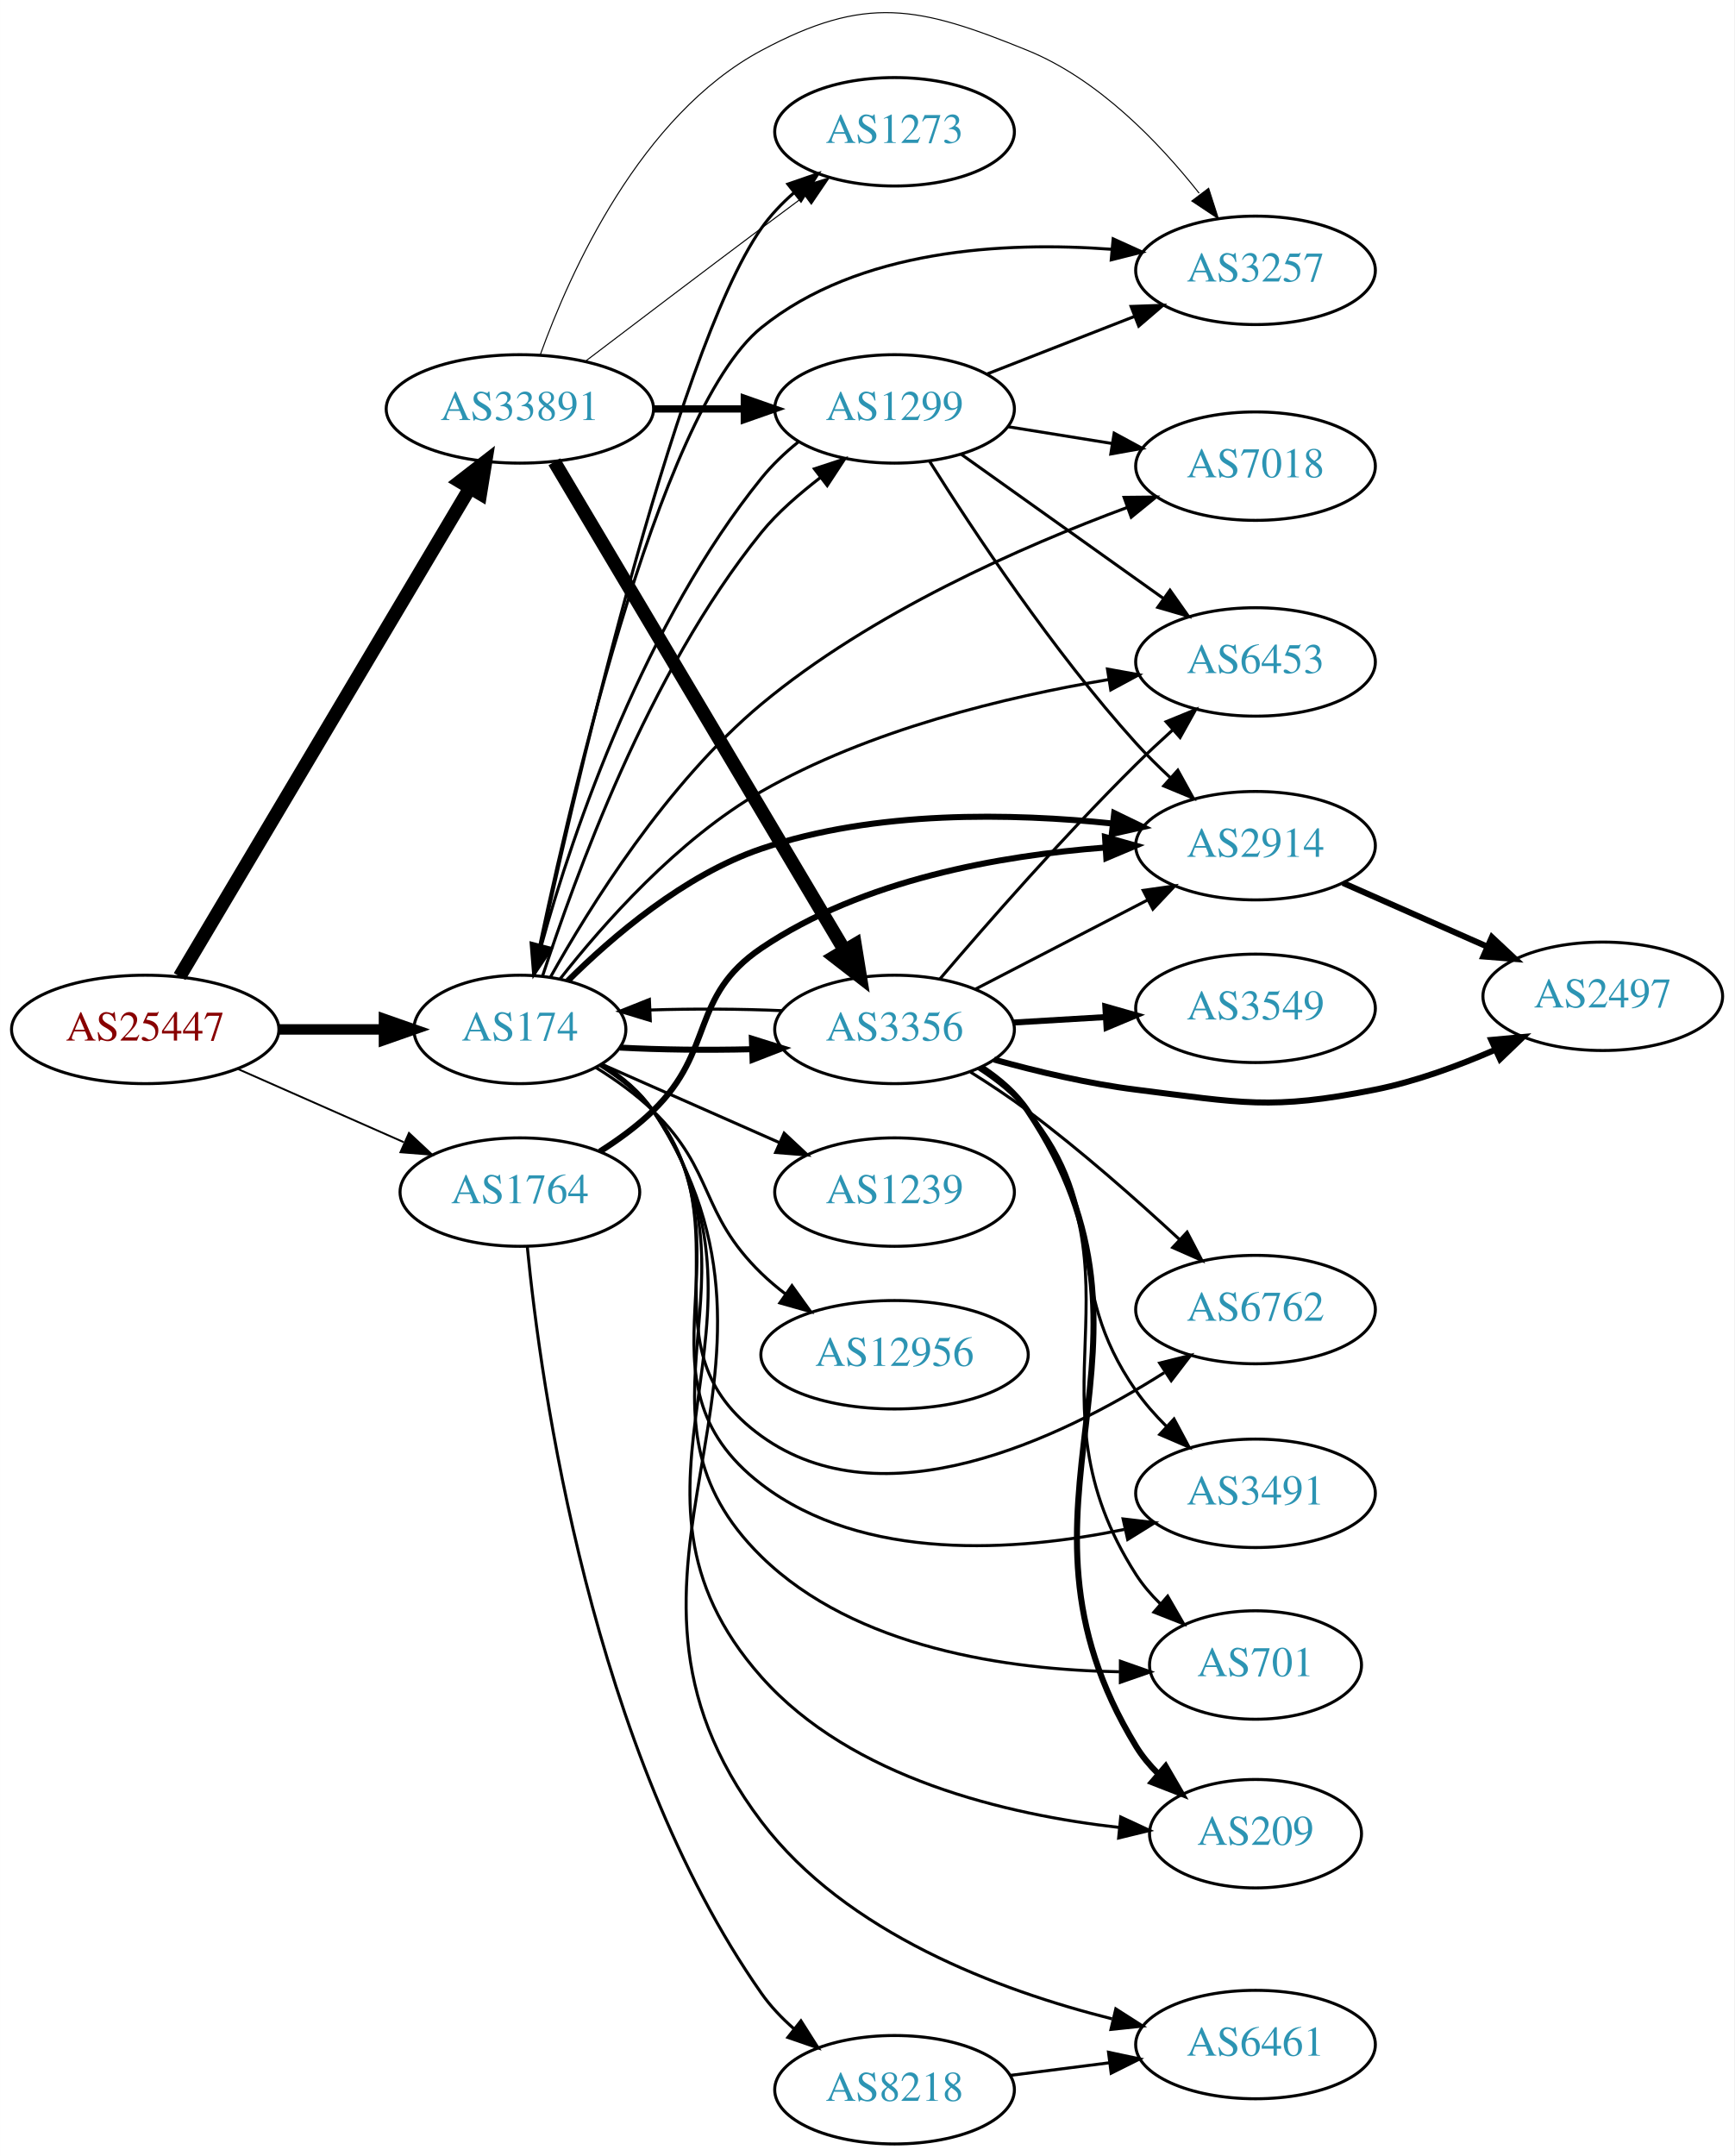
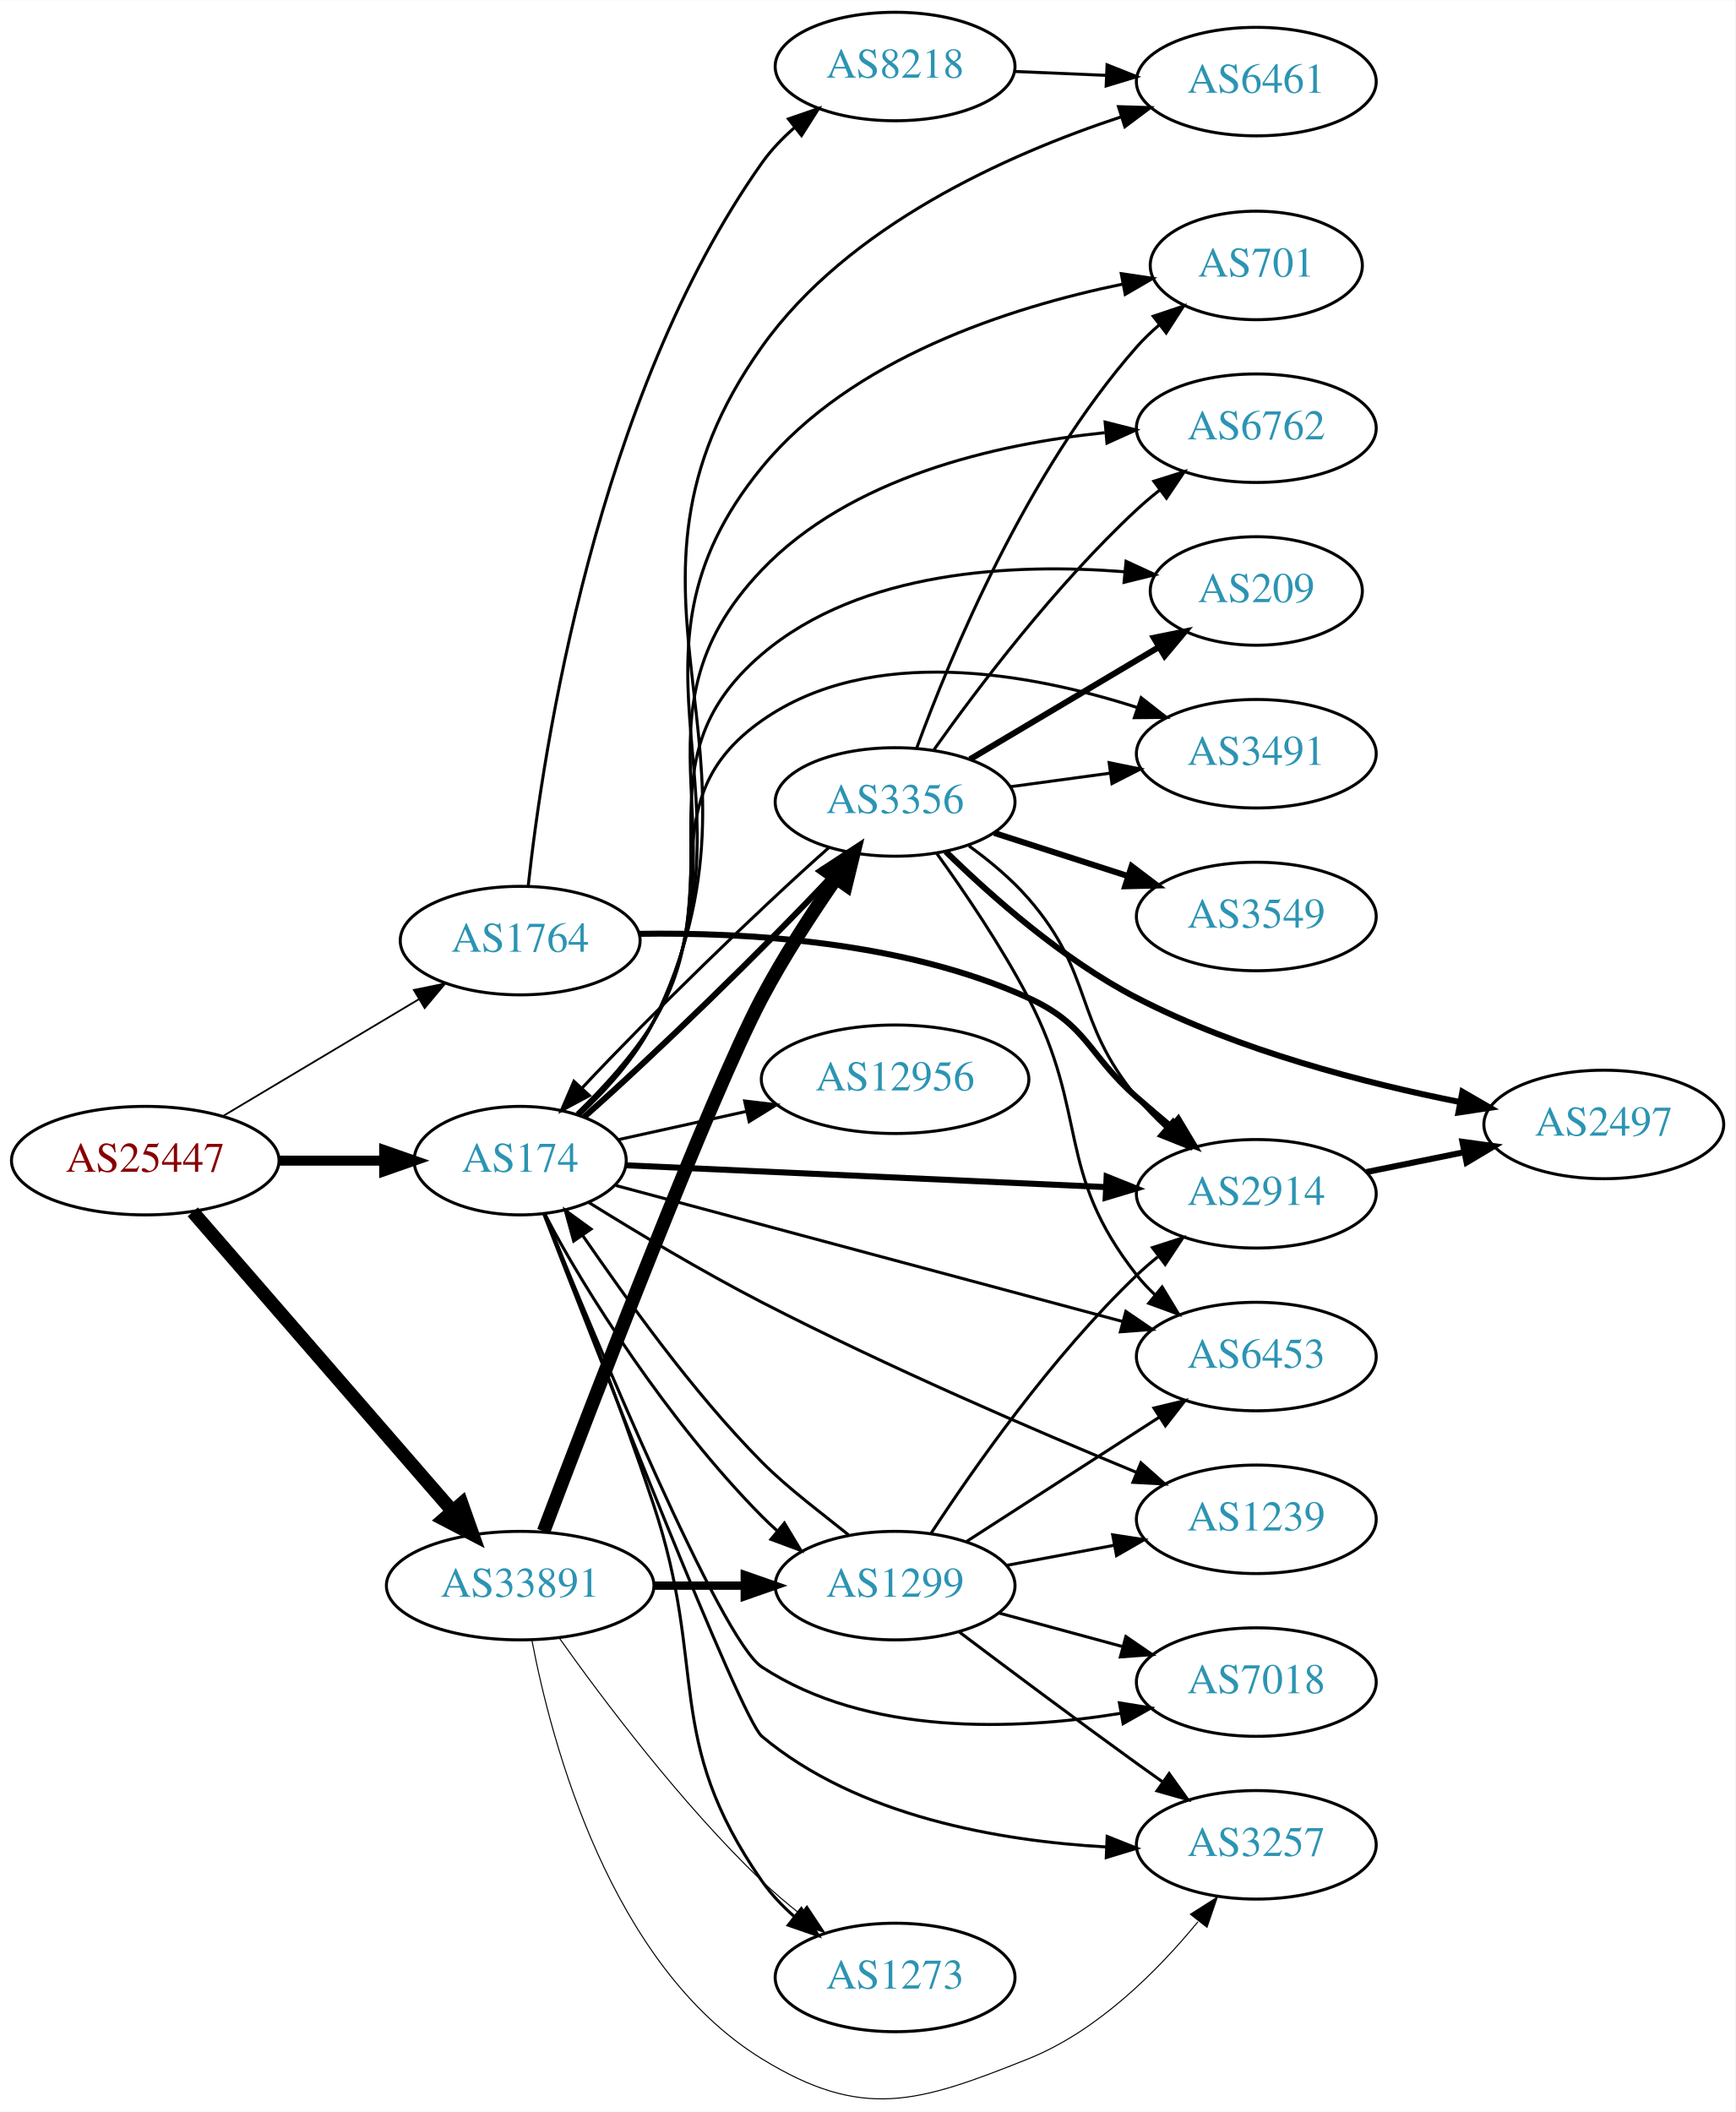
- <svg xmlns="http://www.w3.org/2000/svg" xmlns:xlink="http://www.w3.org/1999/xlink" width="576pt" height="716pt" viewBox="0.00 0.00 575.76 715.75">
-   <g id="graph0" class="graph" transform="scale(1 1) rotate(0) translate(4 711.751)">
-     <polygon fill="white" stroke="none" points="-4,4 -4,-711.751 571.762,-711.751 571.762,4 -4,4" />
+ <svg xmlns="http://www.w3.org/2000/svg" xmlns:xlink="http://www.w3.org/1999/xlink" width="576pt" height="701pt" viewBox="0.00 0.00 575.76 700.57">
+   <g id="graph0" class="graph" transform="scale(1 1) rotate(0) translate(4 696.566)">
+     <polygon fill="white" stroke="none" points="-4,4 -4,-696.566 571.762,-696.566 571.762,4 -4,4" />
    <g id="node1" class="node">
      <g id="a_node1">
        <a xlink:href="/asn/25447" xlink:title="AS25447 ~ Hackl-Str. 1, Object 2, OG2 [AT]">
-           <ellipse fill="#ffffff" stroke="black" cx="44.196" cy="-370" rx="44.393" ry="18" />
-           <text text-anchor="middle" x="44.196" y="-366.3" font-family="Times,serif" font-size="14.00" fill="#880000">AS25447</text>
+           <ellipse fill="#ffffff" stroke="black" cx="44.196" cy="-311.566" rx="44.393" ry="18" />
+           <text text-anchor="middle" x="44.196" y="-307.866" font-family="Times,serif" font-size="14.00" fill="#880000">AS25447</text>
        </a>
      </g>
    </g>
    <g id="node2" class="node">
      <g id="a_node2">
        <a xlink:href="/asn/174" xlink:title="AS174 ~ Cogent Communications [US]">
-           <ellipse fill="#ffffff" stroke="black" cx="168.588" cy="-370" rx="35.194" ry="18" />
-           <text text-anchor="middle" x="168.588" y="-366.3" font-family="Times,serif" font-size="14.00" fill="#2c94b3">AS174</text>
+           <ellipse fill="#ffffff" stroke="black" cx="168.588" cy="-311.566" rx="35.194" ry="18" />
+           <text text-anchor="middle" x="168.588" y="-307.866" font-family="Times,serif" font-size="14.00" fill="#2c94b3">AS174</text>
        </a>
      </g>
    </g>
    <g id="edge1" class="edge">
-       <path fill="none" stroke="black" stroke-width="3.477" d="M88.692,-370C99.949,-370 112.081,-370 123.375,-370" />
-       <polygon fill="black" stroke="black" stroke-width="3.477" points="123.462,-373.5 133.462,-370 123.462,-366.5 123.462,-373.5" />
+       <path fill="none" stroke="black" stroke-width="3.326" d="M88.692,-311.566C99.949,-311.566 112.081,-311.566 123.375,-311.566" />
+       <polygon fill="black" stroke="black" stroke-width="3.326" points="123.462,-315.066 133.462,-311.566 123.462,-308.066 123.462,-315.066" />
    </g>
    <g id="node3" class="node">
      <g id="a_node3">
        <a xlink:href="/asn/1764" xlink:title="AS1764 ~ NEXTLAYER-AS [AT]">
-           <ellipse fill="#ffffff" stroke="black" cx="168.588" cy="-316" rx="39.794" ry="18" />
-           <text text-anchor="middle" x="168.588" y="-312.3" font-family="Times,serif" font-size="14.00" fill="#2c94b3">AS1764</text>
+           <ellipse fill="#ffffff" stroke="black" cx="168.588" cy="-384.566" rx="39.794" ry="18" />
+           <text text-anchor="middle" x="168.588" y="-380.866" font-family="Times,serif" font-size="14.00" fill="#2c94b3">AS1764</text>
        </a>
      </g>
    </g>
    <g id="edge2" class="edge">
-       <path fill="none" stroke="black" stroke-width="0.614" d="M74.824,-356.928C91.418,-349.607 112.278,-340.403 130.011,-332.579" />
-       <polygon fill="black" stroke="black" stroke-width="0.614" points="131.758,-335.634 139.495,-328.395 128.933,-329.23 131.758,-335.634" />
+       <path fill="none" stroke="black" stroke-width="0.587" d="M69.964,-326.338C88.705,-337.516 114.611,-352.968 135.028,-365.145" />
+       <polygon fill="black" stroke="black" stroke-width="0.587" points="133.309,-368.195 143.69,-370.312 136.895,-362.183 133.309,-368.195" />
    </g>
    <g id="node4" class="node">
      <g id="a_node4">
        <a xlink:href="/asn/33891" xlink:title="AS33891 ~ CORE-BACKBONE GMBH GLOBAL NETWORK [DE]">
-           <ellipse fill="#ffffff" stroke="black" cx="168.588" cy="-576" rx="44.393" ry="18" />
-           <text text-anchor="middle" x="168.588" y="-572.3" font-family="Times,serif" font-size="14.00" fill="#2c94b3">AS33891</text>
+           <ellipse fill="#ffffff" stroke="black" cx="168.588" cy="-170.566" rx="44.393" ry="18" />
+           <text text-anchor="middle" x="168.588" y="-166.866" font-family="Times,serif" font-size="14.00" fill="#2c94b3">AS33891</text>
        </a>
      </g>
    </g>
    <g id="edge3" class="edge">
-       <path fill="none" stroke="black" stroke-width="4.5" d="M55.631,-387.563C77.174,-423.822 126.667,-507.125 152.011,-549.782" />
-       <polygon fill="black" stroke="black" stroke-width="4.5" points="148.687,-551.895 157.18,-558.481 155.457,-547.873 148.687,-551.895" />
+       <path fill="none" stroke="black" stroke-width="4.5" d="M59.959,-294.558C81.37,-269.892 121.177,-224.033 145.918,-195.53" />
+       <polygon fill="black" stroke="black" stroke-width="4.5" points="149.191,-197.767 152.773,-187.634 143.244,-192.605 149.191,-197.767" />
    </g>
    <g id="node5" class="node">
      <g id="a_node5">
-         <a xlink:href="/asn/6453" xlink:title="AS6453 ~ TATA COMMUNICATIONS (AMERICA) INC [US]">
-           <ellipse fill="#ffffff" stroke="black" cx="412.823" cy="-492" rx="39.794" ry="18" />
-           <text text-anchor="middle" x="412.823" y="-488.3" font-family="Times,serif" font-size="14.00" fill="#2c94b3">AS6453</text>
+         <a xlink:href="/asn/3356" xlink:title="AS3356 ~ Level 3 Parent, LLC [US]">
+           <ellipse fill="#ffffff" stroke="black" cx="292.98" cy="-430.566" rx="39.794" ry="18" />
+           <text text-anchor="middle" x="292.98" y="-426.866" font-family="Times,serif" font-size="14.00" fill="#2c94b3">AS3356</text>
        </a>
      </g>
    </g>
    <g id="edge4" class="edge">
-       <path fill="none" stroke="black" d="M181.96,-386.804C196.126,-404.842 220.992,-433.05 248.784,-449 284.448,-469.468 330.061,-480.42 363.968,-486.137" />
-       <polygon fill="black" stroke="black" points="363.665,-489.633 374.091,-487.748 364.765,-482.72 363.665,-489.633" />
+       <path fill="none" stroke="black" stroke-width="2" d="M189.799,-326.05C212.59,-346.088 249.417,-381.904 272.079,-406.079" />
+       <polygon fill="black" stroke="black" stroke-width="2" points="269.553,-408.503 278.904,-413.484 274.701,-403.759 269.553,-408.503" />
    </g>
    <g id="node6" class="node">
      <g id="a_node6">
-         <a xlink:href="/asn/2914" xlink:title="AS2914 ~ NTT America, Inc. [US]">
-           <ellipse fill="#ffffff" stroke="black" cx="412.823" cy="-431" rx="39.794" ry="18" />
-           <text text-anchor="middle" x="412.823" y="-427.3" font-family="Times,serif" font-size="14.00" fill="#2c94b3">AS2914</text>
+         <a xlink:href="/asn/7018" xlink:title="AS7018 ~ AT&amp;T Services, Inc. [US]">
+           <ellipse fill="#ffffff" stroke="black" cx="412.823" cy="-138.566" rx="39.794" ry="18" />
+           <text text-anchor="middle" x="412.823" y="-134.866" font-family="Times,serif" font-size="14.00" fill="#2c94b3">AS7018</text>
        </a>
      </g>
    </g>
    <g id="edge5" class="edge">
-       <path fill="none" stroke="black" stroke-width="2" d="M184.454,-386.074C199.163,-400.7 223.14,-421.295 248.784,-430 286.557,-442.822 332.148,-441.83 365.504,-438.348" />
-       <polygon fill="black" stroke="black" stroke-width="2" points="365.909,-441.825 375.441,-437.2 365.105,-434.871 365.909,-441.825" />
+       <path fill="none" stroke="black" d="M176.731,-293.794C193.526,-252.426 235.134,-152.518 248.784,-143.566 283.807,-120.596 332.781,-122.498 367.896,-128.201" />
+       <polygon fill="black" stroke="black" points="367.403,-131.668 377.863,-129.98 368.634,-124.777 367.403,-131.668" />
    </g>
    <g id="node7" class="node">
      <g id="a_node7">
        <a xlink:href="/asn/6762" xlink:title="AS6762 ~ TELECOM ITALIA SPARKLE S.p.A. [IT]">
-           <ellipse fill="#ffffff" stroke="black" cx="412.823" cy="-277" rx="39.794" ry="18" />
-           <text text-anchor="middle" x="412.823" y="-273.3" font-family="Times,serif" font-size="14.00" fill="#2c94b3">AS6762</text>
+           <ellipse fill="#ffffff" stroke="black" cx="412.823" cy="-554.566" rx="39.794" ry="18" />
+           <text text-anchor="middle" x="412.823" y="-550.866" font-family="Times,serif" font-size="14.00" fill="#2c94b3">AS6762</text>
        </a>
      </g>
    </g>
    <g id="edge6" class="edge">
-       <path fill="none" stroke="black" d="M195.211,-358C201.661,-353.984 208.079,-348.976 212.784,-343 244.083,-303.246 207.738,-264.584 248.784,-235 289.053,-205.976 347.643,-233.942 382.526,-256.06" />
-       <polygon fill="black" stroke="black" points="380.999,-259.244 391.279,-261.804 384.839,-253.391 380.999,-259.244" />
+       <path fill="none" stroke="black" d="M187.923,-326.923C196.661,-335.165 206.542,-345.996 212.784,-357.566 245.338,-417.904 201.411,-458.005 248.784,-507.566 278.148,-538.285 326.191,-549.308 362.536,-553.077" />
+       <polygon fill="black" stroke="black" points="362.659,-556.602 372.928,-553.994 363.274,-549.629 362.659,-556.602" />
    </g>
    <g id="node8" class="node">
      <g id="a_node8">
-         <a xlink:href="/asn/3491" xlink:title="AS3491 ~ PCCW Global, Inc. [US]">
-           <ellipse fill="#ffffff" stroke="black" cx="412.823" cy="-216" rx="39.794" ry="18" />
-           <text text-anchor="middle" x="412.823" y="-212.3" font-family="Times,serif" font-size="14.00" fill="#2c94b3">AS3491</text>
+         <a xlink:href="/asn/2914" xlink:title="AS2914 ~ NTT America, Inc. [US]">
+           <ellipse fill="#ffffff" stroke="black" cx="412.823" cy="-300.566" rx="39.794" ry="18" />
+           <text text-anchor="middle" x="412.823" y="-296.866" font-family="Times,serif" font-size="14.00" fill="#2c94b3">AS2914</text>
        </a>
      </g>
    </g>
    <g id="edge7" class="edge">
-       <path fill="none" stroke="black" d="M195.367,-358.12C201.818,-354.105 208.198,-349.067 212.784,-343 247.393,-297.224 203.215,-253.881 248.784,-219 282.749,-193.002 333.411,-196.646 369.232,-203.999" />
-       <polygon fill="black" stroke="black" points="368.854,-207.501 379.376,-206.26 370.377,-200.668 368.854,-207.501" />
+       <path fill="none" stroke="black" stroke-width="2" d="M203.781,-310.013C245.334,-308.126 315.737,-304.929 362.991,-302.783" />
+       <polygon fill="black" stroke="black" stroke-width="2" points="363.167,-306.279 372.998,-302.329 362.85,-299.286 363.167,-306.279" />
    </g>
    <g id="node9" class="node">
      <g id="a_node9">
-         <a xlink:href="/asn/7018" xlink:title="AS7018 ~ AT&amp;T Services, Inc. [US]">
-           <ellipse fill="#ffffff" stroke="black" cx="412.823" cy="-557" rx="39.794" ry="18" />
-           <text text-anchor="middle" x="412.823" y="-553.3" font-family="Times,serif" font-size="14.00" fill="#2c94b3">AS7018</text>
+         <a xlink:href="/asn/209" xlink:title="AS209 ~ CenturyLink Communications, LLC [US]">
+           <ellipse fill="#ffffff" stroke="black" cx="412.823" cy="-500.566" rx="35.194" ry="18" />
+           <text text-anchor="middle" x="412.823" y="-496.866" font-family="Times,serif" font-size="14.00" fill="#2c94b3">AS209</text>
        </a>
      </g>
    </g>
    <g id="edge8" class="edge">
-       <path fill="none" stroke="black" d="M178.746,-387.375C191.702,-410.582 217.345,-451.806 248.784,-478 285.23,-508.365 335.321,-530.372 370.33,-543.329" />
-       <polygon fill="black" stroke="black" points="369.186,-546.637 379.78,-546.743 371.564,-540.053 369.186,-546.637" />
+       <path fill="none" stroke="black" d="M187.673,-327.062C196.347,-335.34 206.247,-346.16 212.784,-357.566 240.897,-406.614 205.764,-442.888 248.784,-479.566 281.695,-507.625 332.774,-509.823 368.978,-506.945" />
+       <polygon fill="black" stroke="black" points="369.611,-510.401 379.233,-505.964 368.945,-503.432 369.611,-510.401" />
    </g>
    <g id="node10" class="node">
      <g id="a_node10">
-         <a xlink:href="/asn/1239" xlink:title="AS1239 ~ Sprint [US]">
-           <ellipse fill="#ffffff" stroke="black" cx="292.98" cy="-316" rx="39.794" ry="18" />
-           <text text-anchor="middle" x="292.98" y="-312.3" font-family="Times,serif" font-size="14.00" fill="#2c94b3">AS1239</text>
+         <a xlink:href="/asn/6453" xlink:title="AS6453 ~ TATA COMMUNICATIONS (AMERICA) INC [US]">
+           <ellipse fill="#ffffff" stroke="black" cx="412.823" cy="-246.566" rx="39.794" ry="18" />
+           <text text-anchor="middle" x="412.823" y="-242.866" font-family="Times,serif" font-size="14.00" fill="#2c94b3">AS6453</text>
        </a>
      </g>
    </g>
    <g id="edge9" class="edge">
-       <path fill="none" stroke="black" d="M195.844,-358.416C213.03,-350.833 235.743,-340.812 254.777,-332.414" />
-       <polygon fill="black" stroke="black" points="256.329,-335.555 264.065,-328.316 253.503,-329.151 256.329,-335.555" />
+       <path fill="none" stroke="black" d="M200.267,-303.334C242.817,-291.916 319.965,-271.214 368.409,-258.215" />
+       <polygon fill="black" stroke="black" points="369.537,-261.536 378.288,-255.564 367.723,-254.776 369.537,-261.536" />
    </g>
    <g id="node11" class="node">
      <g id="a_node11">
-         <a xlink:href="/asn/701" xlink:title="AS701 ~ UUNET [US]">
-           <ellipse fill="#ffffff" stroke="black" cx="412.823" cy="-159" rx="35.194" ry="18" />
-           <text text-anchor="middle" x="412.823" y="-155.3" font-family="Times,serif" font-size="14.00" fill="#2c94b3">AS701</text>
+         <a xlink:href="/asn/12956" xlink:title="AS12956 ~ TELXIUS [ES]">
+           <ellipse fill="#ffffff" stroke="black" cx="292.98" cy="-338.566" rx="44.393" ry="18" />
+           <text text-anchor="middle" x="292.98" y="-334.866" font-family="Times,serif" font-size="14.00" fill="#2c94b3">AS12956</text>
        </a>
      </g>
    </g>
    <g id="edge10" class="edge">
-       <path fill="none" stroke="black" d="M195.545,-358.251C201.996,-354.237 208.332,-349.166 212.784,-343 252.414,-288.116 200.409,-242.356 248.784,-195 279.986,-164.456 330.916,-157.392 367.556,-156.752" />
-       <polygon fill="black" stroke="black" points="367.962,-160.252 377.956,-156.734 367.949,-153.252 367.962,-160.252" />
+       <path fill="none" stroke="black" d="M201.107,-318.519C213.988,-321.36 229.183,-324.713 243.424,-327.854" />
+       <polygon fill="black" stroke="black" points="243.058,-331.358 253.577,-330.094 244.566,-324.522 243.058,-331.358" />
    </g>
    <g id="node12" class="node">
      <g id="a_node12">
-         <a xlink:href="/asn/12956" xlink:title="AS12956 ~ TELXIUS [ES]">
-           <ellipse fill="#ffffff" stroke="black" cx="292.98" cy="-262" rx="44.393" ry="18" />
-           <text text-anchor="middle" x="292.98" y="-258.3" font-family="Times,serif" font-size="14.00" fill="#2c94b3">AS12956</text>
+         <a xlink:href="/asn/3491" xlink:title="AS3491 ~ PCCW Global, Inc. [US]">
+           <ellipse fill="#ffffff" stroke="black" cx="412.823" cy="-446.566" rx="39.794" ry="18" />
+           <text text-anchor="middle" x="412.823" y="-442.866" font-family="Times,serif" font-size="14.00" fill="#2c94b3">AS3491</text>
        </a>
      </g>
    </g>
    <g id="edge11" class="edge">
-       <path fill="none" stroke="black" d="M193.767,-357.383C200.352,-353.306 207.201,-348.422 212.784,-343 233.478,-322.906 228.091,-309.094 248.784,-289 251.271,-286.586 254.008,-284.278 256.861,-282.1" />
-       <polygon fill="black" stroke="black" points="258.916,-284.934 265.097,-276.329 254.899,-279.202 258.916,-284.934" />
+       <path fill="none" stroke="black" d="M187.393,-327.229C195.995,-335.549 205.916,-346.357 212.784,-357.566 237.465,-397.842 210.138,-430.404 248.784,-457.566 285.063,-483.064 337.82,-473.325 373.409,-461.872" />
+       <polygon fill="black" stroke="black" points="374.622,-465.157 382.963,-458.624 372.369,-458.529 374.622,-465.157" />
    </g>
    <g id="node13" class="node">
      <g id="a_node13">
-         <a xlink:href="/asn/1299" xlink:title="AS1299 ~ Telia Carrier [EU]">
-           <ellipse fill="#ffffff" stroke="black" cx="292.98" cy="-576" rx="39.794" ry="18" />
-           <text text-anchor="middle" x="292.98" y="-572.3" font-family="Times,serif" font-size="14.00" fill="#2c94b3">AS1299</text>
+         <a xlink:href="/asn/3257" xlink:title="AS3257 ~ GTT [DE]">
+           <ellipse fill="#ffffff" stroke="black" cx="412.823" cy="-84.566" rx="39.794" ry="18" />
+           <text text-anchor="middle" x="412.823" y="-80.866" font-family="Times,serif" font-size="14.00" fill="#2c94b3">AS3257</text>
        </a>
      </g>
    </g>
    <g id="edge12" class="edge">
-       <path fill="none" stroke="black" d="M176.092,-387.673C186.793,-419.904 210.794,-488.036 248.784,-535 254.269,-541.78 261.504,-547.874 268.482,-553.316" />
-       <polygon fill="black" stroke="black" points="266.367,-556.105 276.434,-559.409 270.624,-550.549 266.367,-556.105" />
+       <path fill="none" stroke="black" d="M176.399,-293.908C194.279,-247.73 241.665,-126.532 248.784,-120.566 280.531,-93.96 327.634,-85.84 363.059,-83.858" />
+       <polygon fill="black" stroke="black" points="363.336,-87.349 373.183,-83.438 363.046,-80.355 363.336,-87.349" />
    </g>
    <g id="node14" class="node">
      <g id="a_node14">
-         <a xlink:href="/asn/6461" xlink:title="AS6461 ~ Zayo Bandwidth [US]">
-           <ellipse fill="#ffffff" stroke="black" cx="412.823" cy="-33" rx="39.794" ry="18" />
-           <text text-anchor="middle" x="412.823" y="-29.3" font-family="Times,serif" font-size="14.00" fill="#2c94b3">AS6461</text>
+         <a xlink:href="/asn/701" xlink:title="AS701 ~ UUNET [US]">
+           <ellipse fill="#ffffff" stroke="black" cx="412.823" cy="-608.566" rx="35.194" ry="18" />
+           <text text-anchor="middle" x="412.823" y="-604.866" font-family="Times,serif" font-size="14.00" fill="#2c94b3">AS701</text>
        </a>
      </g>
    </g>
    <g id="edge13" class="edge">
-       <path fill="none" stroke="black" d="M195.906,-358.5C202.359,-354.487 208.605,-349.354 212.784,-343 271.087,-254.352 184.738,-191.591 248.784,-107 276.826,-69.963 327.692,-50.95 365.176,-41.538" />
-       <polygon fill="black" stroke="black" points="366.436,-44.837 375.363,-39.132 364.826,-38.025 366.436,-44.837" />
+       <path fill="none" stroke="black" d="M188.132,-326.814C196.922,-335.028 206.788,-345.866 212.784,-357.566 250.789,-431.723 195.933,-477.143 248.784,-541.566 278.502,-577.789 330.99,-594.649 368.382,-602.351" />
+       <polygon fill="black" stroke="black" points="368.017,-605.844 378.497,-604.289 369.334,-598.97 368.017,-605.844" />
    </g>
    <g id="node15" class="node">
      <g id="a_node15">
-         <a xlink:href="/asn/3356" xlink:title="AS3356 ~ Level 3 Parent, LLC [US]">
-           <ellipse fill="#ffffff" stroke="black" cx="292.98" cy="-370" rx="39.794" ry="18" />
-           <text text-anchor="middle" x="292.98" y="-366.3" font-family="Times,serif" font-size="14.00" fill="#2c94b3">AS3356</text>
+         <a xlink:href="/asn/1239" xlink:title="AS1239 ~ Sprint [US]">
+           <ellipse fill="#ffffff" stroke="black" cx="412.823" cy="-192.566" rx="39.794" ry="18" />
+           <text text-anchor="middle" x="412.823" y="-188.866" font-family="Times,serif" font-size="14.00" fill="#2c94b3">AS1239</text>
        </a>
      </g>
    </g>
    <g id="edge14" class="edge">
-       <path fill="none" stroke="black" stroke-width="2" d="M201.745,-363.977C215.082,-363.256 230.813,-363.071 245.374,-363.423" />
-       <polygon fill="black" stroke="black" stroke-width="2" points="245.606,-366.933 255.719,-363.775 245.844,-359.937 245.606,-366.933" />
+       <path fill="none" stroke="black" d="M191.378,-297.675C207.066,-287.913 228.886,-274.817 248.784,-264.566 290.343,-243.155 339.636,-221.938 373.058,-208.144" />
+       <polygon fill="black" stroke="black" points="374.546,-211.317 382.469,-204.283 371.889,-204.841 374.546,-211.317" />
    </g>
    <g id="node16" class="node">
      <g id="a_node16">
-         <a xlink:href="/asn/209" xlink:title="AS209 ~ CenturyLink Communications, LLC [US]">
-           <ellipse fill="#ffffff" stroke="black" cx="412.823" cy="-103" rx="35.194" ry="18" />
-           <text text-anchor="middle" x="412.823" y="-99.3" font-family="Times,serif" font-size="14.00" fill="#2c94b3">AS209</text>
+         <a xlink:href="/asn/1299" xlink:title="AS1299 ~ Telia Carrier [EU]">
+           <ellipse fill="#ffffff" stroke="black" cx="292.98" cy="-170.566" rx="39.794" ry="18" />
+           <text text-anchor="middle" x="292.98" y="-166.866" font-family="Times,serif" font-size="14.00" fill="#2c94b3">AS1299</text>
        </a>
      </g>
    </g>
    <g id="edge15" class="edge">
-       <path fill="none" stroke="black" d="M195.748,-358.394C202.2,-354.38 208.486,-349.274 212.784,-343 260.868,-272.818 192.329,-218.642 248.784,-155 278.7,-121.276 330.43,-109.261 367.605,-105.069" />
-       <polygon fill="black" stroke="black" points="368.063,-108.541 377.674,-104.082 367.38,-101.574 368.063,-108.541" />
+       <path fill="none" stroke="black" d="M176.832,-293.756C189.631,-268.946 217.833,-224.805 248.784,-193.566 250.385,-191.95 252.073,-190.351 253.817,-188.79" />
+       <polygon fill="black" stroke="black" points="256.257,-191.313 261.721,-182.237 251.789,-185.924 256.257,-191.313" />
    </g>
    <g id="node17" class="node">
      <g id="a_node17">
-         <a xlink:href="/asn/3257" xlink:title="AS3257 ~ GTT [DE]">
-           <ellipse fill="#ffffff" stroke="black" cx="412.823" cy="-622" rx="39.794" ry="18" />
-           <text text-anchor="middle" x="412.823" y="-618.3" font-family="Times,serif" font-size="14.00" fill="#2c94b3">AS3257</text>
+         <a xlink:href="/asn/1273" xlink:title="AS1273 ~ Vodafone Group PLC [EU]">
+           <ellipse fill="#ffffff" stroke="black" cx="292.98" cy="-40.566" rx="39.794" ry="18" />
+           <text text-anchor="middle" x="292.98" y="-36.866" font-family="Times,serif" font-size="14.00" fill="#2c94b3">AS1273</text>
        </a>
      </g>
    </g>
    <g id="edge16" class="edge">
-       <path fill="none" stroke="black" d="M173.178,-388.197C183.394,-438.056 214.14,-575.008 248.784,-603 281.063,-629.081 329.376,-631.638 365.036,-628.994" />
-       <polygon fill="black" stroke="black" points="365.554,-632.462 375.198,-628.077 364.924,-625.49 365.554,-632.462" />
+       <path fill="none" stroke="black" d="M176.775,-293.955C185.74,-271.694 201.288,-232.106 212.784,-197.566 231.042,-142.711 215.816,-120.058 248.784,-72.566 251.768,-68.268 255.517,-64.317 259.552,-60.769" />
+       <polygon fill="black" stroke="black" points="261.865,-63.401 267.539,-54.454 257.524,-57.91 261.865,-63.401" />
    </g>
    <g id="node18" class="node">
      <g id="a_node18">
-         <a xlink:href="/asn/1273" xlink:title="AS1273 ~ Vodafone Group PLC [EU]">
-           <ellipse fill="#ffffff" stroke="black" cx="292.98" cy="-668" rx="39.794" ry="18" />
-           <text text-anchor="middle" x="292.98" y="-664.3" font-family="Times,serif" font-size="14.00" fill="#2c94b3">AS1273</text>
+         <a xlink:href="/asn/6461" xlink:title="AS6461 ~ Zayo Bandwidth [US]">
+           <ellipse fill="#ffffff" stroke="black" cx="412.823" cy="-669.566" rx="39.794" ry="18" />
+           <text text-anchor="middle" x="412.823" y="-665.866" font-family="Times,serif" font-size="14.00" fill="#2c94b3">AS6461</text>
        </a>
      </g>
    </g>
    <g id="edge17" class="edge">
-       <path fill="none" stroke="black" d="M173.365,-387.909C184.727,-440.661 219.61,-594.372 248.784,-636 251.787,-640.285 255.547,-644.228 259.587,-647.773" />
-       <polygon fill="black" stroke="black" points="257.561,-650.633 267.578,-654.085 261.901,-645.14 257.561,-650.633" />
+       <path fill="none" stroke="black" d="M188.3,-326.729C197.134,-334.922 206.987,-345.767 212.784,-357.566 257.247,-448.066 190.394,-499.36 248.784,-581.566 277.339,-621.766 330.16,-645.377 367.945,-657.851" />
+       <polygon fill="black" stroke="black" points="367.097,-661.253 377.686,-660.932 369.208,-654.579 367.097,-661.253" />
    </g>
    <g id="edge28" class="edge">
-       <path fill="none" stroke="black" stroke-width="2" d="M195.117,-329.462C201.28,-333.362 207.582,-337.948 212.784,-343 233.478,-363.094 224.884,-380.852 248.784,-397 282.438,-419.738 328.247,-427.76 362.74,-430.369" />
-       <polygon fill="black" stroke="black" stroke-width="2" points="362.856,-433.883 373.055,-431.015 363.294,-426.897 362.856,-433.883" />
+       <path fill="none" stroke="black" stroke-width="2" d="M207.975,-386.812C243.149,-387.376 295.873,-384.38 337.176,-365.566 356.929,-356.569 356.812,-346.825 373.176,-332.566 376.842,-329.372 380.746,-326.05 384.611,-322.807" />
+       <polygon fill="black" stroke="black" stroke-width="2" points="386.949,-325.414 392.398,-316.328 382.472,-320.033 386.949,-325.414" />
    </g>
    <g id="node21" class="node">
      <g id="a_node21">
        <a xlink:href="/asn/8218" xlink:title="AS8218 ~ legacy Neotelecoms [FR]">
-           <ellipse fill="#ffffff" stroke="black" cx="292.98" cy="-18" rx="39.794" ry="18" />
-           <text text-anchor="middle" x="292.98" y="-14.3" font-family="Times,serif" font-size="14.00" fill="#2c94b3">AS8218</text>
+           <ellipse fill="#ffffff" stroke="black" cx="292.98" cy="-674.566" rx="39.794" ry="18" />
+           <text text-anchor="middle" x="292.98" y="-670.866" font-family="Times,serif" font-size="14.00" fill="#2c94b3">AS8218</text>
        </a>
      </g>
    </g>
    <g id="edge29" class="edge">
-       <path fill="none" stroke="black" d="M171.048,-297.833C175.494,-252.208 192.232,-130.692 248.784,-50 251.787,-45.715 255.547,-41.773 259.587,-38.227" />
-       <polygon fill="black" stroke="black" points="261.901,-40.86 267.578,-31.915 257.561,-35.367 261.901,-40.86" />
+       <path fill="none" stroke="black" d="M171.268,-402.845C176.16,-447.605 193.732,-564.716 248.784,-642.566 251.805,-646.838 255.575,-650.773 259.62,-654.315" />
+       <polygon fill="black" stroke="black" points="257.597,-657.177 267.615,-660.625 261.934,-651.682 257.597,-657.177" />
+     </g>
+     <g id="edge31" class="edge">
+       <path fill="none" stroke="black" stroke-width="4.5" d="M176.371,-188.579C192.201,-230.39 231.541,-332.937 248.784,-365.566 255.948,-379.121 265.218,-393.393 273.333,-405.099" />
+       <polygon fill="black" stroke="black" stroke-width="4.5" points="270.277,-407.597 279.26,-413.496 276.711,-403.056 270.277,-407.597" />
+     </g>
+     <g id="edge33" class="edge">
+       <path fill="none" stroke="black" stroke-width="0.346" d="M172.449,-152.599C178.975,-118.384 198.479,-44.533 248.784,-13.566 282.239,7.029 300.696,1.013 337.176,-13.566 360.088,-22.722 379.983,-42.628 393.46,-59.039" />
+       <polygon fill="black" stroke="black" stroke-width="0.346" points="390.969,-61.533 399.904,-67.227 396.469,-57.204 390.969,-61.533" />
    </g>
    <g id="edge32" class="edge">
-       <path fill="none" stroke="black" stroke-width="2.423" d="M213.084,-576C222.773,-576 233.11,-576 243.002,-576" />
-       <polygon fill="black" stroke="black" stroke-width="2.423" points="243.105,-579.5 253.105,-576 243.105,-572.5 243.105,-579.5" />
-     </g>
-     <g id="edge33" class="edge">
-       <path fill="none" stroke="black" stroke-width="4.5" d="M180.023,-558.437C201.566,-522.178 251.059,-438.875 276.403,-396.218" />
-       <polygon fill="black" stroke="black" stroke-width="4.5" points="279.849,-398.127 281.572,-387.519 273.079,-394.105 279.849,-398.127" />
-     </g>
-     <g id="edge31" class="edge">
-       <path fill="none" stroke="black" stroke-width="0.346" d="M175.306,-593.828C185.23,-621.396 208.533,-673.438 248.784,-695 283.414,-713.551 300.798,-709.831 337.176,-695 360.618,-685.443 380.698,-664.588 394.109,-647.606" />
-       <polygon fill="black" stroke="black" stroke-width="0.346" points="397.256,-649.247 400.496,-639.159 391.673,-645.025 397.256,-649.247" />
+       <path fill="none" stroke="black" stroke-width="2.769" d="M213.084,-170.566C222.773,-170.566 233.11,-170.566 243.002,-170.566" />
+       <polygon fill="black" stroke="black" stroke-width="2.769" points="243.105,-174.066 253.105,-170.566 243.105,-167.066 243.105,-174.066" />
    </g>
    <g id="edge34" class="edge">
-       <path fill="none" stroke="black" stroke-width="0.346" d="M190.385,-591.852C206.332,-603.984 228.905,-621.107 248.784,-636 253.359,-639.427 258.218,-643.047 262.962,-646.57" />
-       <polygon fill="black" stroke="black" stroke-width="0.346" points="261.175,-649.602 271.293,-652.745 265.344,-643.978 261.175,-649.602" />
+       <path fill="none" stroke="black" stroke-width="0.346" d="M181.565,-153.168C196.133,-132.665 222.099,-98.151 248.784,-72.566 252.643,-68.866 256.938,-65.22 261.28,-61.788" />
+       <polygon fill="black" stroke="black" stroke-width="0.346" points="263.728,-64.325 269.587,-55.497 259.502,-58.744 263.728,-64.325" />
+     </g>
+     <g id="edge24" class="edge">
+       <path fill="none" stroke="black" d="M271.071,-415.466C248.15,-395.244 211.659,-359.726 189.246,-335.793" />
+       <polygon fill="black" stroke="black" points="191.571,-333.151 182.225,-328.16 186.419,-337.89 191.571,-333.151" />
+     </g>
+     <g id="edge23" class="edge">
+       <path fill="none" stroke="black" d="M305.871,-447.902C320.356,-468.308 346.242,-502.577 373.176,-527.566 375.576,-529.793 378.17,-531.983 380.838,-534.093" />
+       <polygon fill="black" stroke="black" points="378.838,-536.968 388.946,-540.143 383.024,-531.357 378.838,-536.968" />
+     </g>
+     <g id="edge21" class="edge">
+       <path fill="none" stroke="black" d="M317.509,-415.967C324.375,-410.996 331.539,-405.042 337.176,-398.566 359.115,-373.364 351.926,-358.351 373.176,-332.566 376.059,-329.068 379.366,-325.67 382.807,-322.476" />
+       <polygon fill="black" stroke="black" points="385.182,-325.049 390.437,-315.85 380.592,-319.764 385.182,-325.049" />
+     </g>
+     <g id="edge20" class="edge">
+       <path fill="none" stroke="black" stroke-width="2" d="M317.828,-444.731C335.907,-455.471 360.914,-470.325 380.59,-482.013" />
+       <polygon fill="black" stroke="black" stroke-width="2" points="378.826,-485.036 389.211,-487.134 382.401,-479.018 378.826,-485.036" />
+     </g>
+     <g id="edge26" class="edge">
+       <path fill="none" stroke="black" d="M306.766,-413.53C315.977,-400.766 328.296,-382.634 337.176,-365.566 357.443,-326.615 346.014,-308.064 373.176,-273.566 374.98,-271.275 377.03,-269.099 379.223,-267.05" />
+       <polygon fill="black" stroke="black" points="381.578,-269.645 387.08,-260.591 377.132,-264.238 381.578,-269.645" />
+     </g>
+     <g id="edge25" class="edge">
+       <path fill="none" stroke="black" d="M331.267,-435.628C341.798,-437.058 353.401,-438.634 364.441,-440.133" />
+       <polygon fill="black" stroke="black" points="363.995,-443.604 374.375,-441.481 364.937,-436.668 363.995,-443.604" />
+     </g>
+     <g id="edge22" class="edge">
+       <path fill="none" stroke="black" d="M300.166,-448.508C311.197,-478.6 336.592,-540.022 373.176,-581.566 375.394,-584.084 377.893,-586.488 380.526,-588.751" />
+       <polygon fill="black" stroke="black" points="378.634,-591.713 388.679,-595.082 382.928,-586.184 378.634,-591.713" />
    </g>
    <g id="node19" class="node">
      <g id="a_node19">
-         <a xlink:href="/asn/2497" xlink:title="AS2497 ~ Internet Initiative Japan Inc. [JP]">
-           <ellipse fill="#ffffff" stroke="black" cx="528.116" cy="-381" rx="39.794" ry="18" />
-           <text text-anchor="middle" x="528.116" y="-377.3" font-family="Times,serif" font-size="14.00" fill="#2c94b3">AS2497</text>
+         <a xlink:href="/asn/3549" xlink:title="AS3549 ~ Level 3 Parent, LLC [US]">
+           <ellipse fill="#ffffff" stroke="black" cx="412.823" cy="-392.566" rx="39.794" ry="18" />
+           <text text-anchor="middle" x="412.823" y="-388.866" font-family="Times,serif" font-size="14.00" fill="#2c94b3">AS3549</text>
        </a>
      </g>
    </g>
    <g id="edge18" class="edge">
-       <path fill="none" stroke="black" stroke-width="2" d="M441.828,-418.64C456.262,-412.27 474.063,-404.414 489.662,-397.53" />
-       <polygon fill="black" stroke="black" stroke-width="2" points="491.305,-400.63 499.04,-393.391 488.479,-394.226 491.305,-400.63" />
-     </g>
-     <g id="edge35" class="edge">
-       <path fill="none" stroke="black" d="M260.984,-564.99C256.55,-561.424 252.306,-557.354 248.784,-553 210.433,-505.591 186.339,-436.609 175.791,-398.112" />
-       <polygon fill="black" stroke="black" points="179.09,-396.894 173.174,-388.105 172.318,-398.665 179.09,-396.894" />
-     </g>
-     <g id="edge38" class="edge">
-       <path fill="none" stroke="black" d="M315.048,-560.982C333.784,-547.627 361.375,-527.96 382.308,-513.039" />
-       <polygon fill="black" stroke="black" points="384.429,-515.825 390.54,-507.171 380.366,-510.125 384.429,-515.825" />
-     </g>
-     <g id="edge37" class="edge">
-       <path fill="none" stroke="black" d="M304.654,-558.54C318.904,-535.864 345.57,-495.571 373.176,-465 376.68,-461.12 380.601,-457.238 384.565,-453.557" />
-       <polygon fill="black" stroke="black" points="387.021,-456.056 392.142,-446.781 382.355,-450.838 387.021,-456.056" />
-     </g>
-     <g id="edge39" class="edge">
-       <path fill="none" stroke="black" d="M330.621,-570.092C341.594,-568.323 353.778,-566.359 365.299,-564.501" />
-       <polygon fill="black" stroke="black" points="365.89,-567.951 375.205,-562.904 364.776,-561.04 365.89,-567.951" />
-     </g>
-     <g id="edge36" class="edge">
-       <path fill="none" stroke="black" d="M323.717,-587.608C338.511,-593.382 356.588,-600.439 372.51,-606.654" />
-       <polygon fill="black" stroke="black" points="371.508,-610.02 382.096,-610.396 374.053,-603.499 371.508,-610.02" />
-     </g>
-     <g id="edge26" class="edge">
-       <path fill="none" stroke="black" d="M255.719,-376.225C241.936,-376.838 226.117,-376.914 211.829,-376.454" />
-       <polygon fill="black" stroke="black" points="211.885,-372.953 201.745,-376.023 211.587,-379.947 211.885,-372.953" />
-     </g>
-     <g id="edge24" class="edge">
-       <path fill="none" stroke="black" d="M308.027,-386.744C323.447,-404.85 349.207,-434.299 373.176,-458 376.971,-461.752 381.099,-465.604 385.197,-469.305" />
-       <polygon fill="black" stroke="black" points="383.141,-472.159 392.947,-476.17 387.782,-466.919 383.141,-472.159" />
-     </g>
-     <g id="edge27" class="edge">
-       <path fill="none" stroke="black" d="M319.841,-383.387C336.65,-392.087 358.765,-403.535 377.098,-413.025" />
-       <polygon fill="black" stroke="black" points="375.533,-416.156 386.022,-417.645 378.75,-409.939 375.533,-416.156" />
-     </g>
-     <g id="edge22" class="edge">
-       <path fill="none" stroke="black" d="M318.215,-355.832C324.527,-351.879 331.224,-347.444 337.176,-343 354.837,-329.815 373.408,-313.406 387.608,-300.249" />
-       <polygon fill="black" stroke="black" points="390.107,-302.704 395.015,-293.315 385.323,-297.594 390.107,-302.704" />
-     </g>
-     <g id="edge23" class="edge">
-       <path fill="none" stroke="black" d="M320.766,-356.995C326.76,-353.135 332.669,-348.453 337.176,-343 365.415,-308.838 347.811,-286.346 373.176,-250 376.031,-245.91 379.478,-241.987 383.123,-238.353" />
-       <polygon fill="black" stroke="black" points="385.762,-240.682 390.757,-231.338 381.025,-235.527 385.762,-240.682" />
-     </g>
-     <g id="edge25" class="edge">
-       <path fill="none" stroke="black" d="M321.769,-357.13C327.586,-353.309 333.163,-348.611 337.176,-343 378.069,-285.829 335.236,-248.171 373.176,-189 375.383,-185.559 378.125,-182.352 381.125,-179.411" />
-       <polygon fill="black" stroke="black" points="383.656,-181.851 388.949,-172.673 379.088,-176.546 383.656,-181.851" />
-     </g>
-     <g id="edge21" class="edge">
-       <path fill="none" stroke="black" stroke-width="2" d="M322.019,-357.302C327.825,-353.474 333.335,-348.73 337.176,-343 390.15,-263.981 323.613,-213.202 373.176,-132 375.173,-128.729 377.688,-125.701 380.473,-122.935" />
-       <polygon fill="black" stroke="black" stroke-width="2" points="382.981,-125.396 388.303,-116.234 378.429,-120.077 382.981,-125.396" />
-     </g>
-     <g id="edge20" class="edge">
-       <path fill="none" stroke="black" stroke-width="2" d="M326.003,-359.995C340.286,-356.032 357.415,-351.959 373.176,-350 408.149,-345.652 417.908,-343.109 452.469,-350 465.934,-352.685 480.011,-357.846 492.265,-363.198" />
-       <polygon fill="black" stroke="black" stroke-width="2" points="491.104,-366.516 501.654,-367.488 494.013,-360.149 491.104,-366.516" />
+       <path fill="none" stroke="black" stroke-width="2" d="M325.87,-420.282C339.494,-415.889 355.58,-410.702 370.13,-406.01" />
+       <polygon fill="black" stroke="black" stroke-width="2" points="371.464,-409.258 379.908,-402.857 369.316,-402.595 371.464,-409.258" />
    </g>
    <g id="node20" class="node">
      <g id="a_node20">
-         <a xlink:href="/asn/3549" xlink:title="AS3549 ~ Level 3 Parent, LLC [US]">
-           <ellipse fill="#ffffff" stroke="black" cx="412.823" cy="-377" rx="39.794" ry="18" />
-           <text text-anchor="middle" x="412.823" y="-373.3" font-family="Times,serif" font-size="14.00" fill="#2c94b3">AS3549</text>
+         <a xlink:href="/asn/2497" xlink:title="AS2497 ~ Internet Initiative Japan Inc. [JP]">
+           <ellipse fill="#ffffff" stroke="black" cx="528.116" cy="-323.566" rx="39.794" ry="18" />
+           <text text-anchor="middle" x="528.116" y="-319.866" font-family="Times,serif" font-size="14.00" fill="#2c94b3">AS2497</text>
        </a>
      </g>
    </g>
    <g id="edge19" class="edge">
-       <path fill="none" stroke="black" stroke-width="2" d="M332.566,-372.292C342.333,-372.872 352.949,-373.503 363.144,-374.108" />
-       <polygon fill="black" stroke="black" stroke-width="2" points="362.96,-377.604 373.15,-374.703 363.375,-370.616 362.96,-377.604" />
+       <path fill="none" stroke="black" stroke-width="2" d="M309.797,-414.105C324.815,-399.379 348.681,-378.219 373.176,-365.566 407.045,-348.07 448.982,-337.248 480.527,-330.98" />
+       <polygon fill="black" stroke="black" stroke-width="2" points="481.213,-334.413 490.381,-329.103 479.902,-327.536 481.213,-334.413" />
+     </g>
+     <g id="edge27" class="edge">
+       <path fill="none" stroke="black" stroke-width="2" d="M449.359,-307.78C459.587,-309.857 470.888,-312.151 481.631,-314.332" />
+       <polygon fill="black" stroke="black" stroke-width="2" points="481.21,-317.818 491.706,-316.377 482.603,-310.958 481.21,-317.818" />
+     </g>
+     <g id="edge36" class="edge">
+       <path fill="none" stroke="black" d="M277.497,-187.422C268.669,-194.58 257.455,-202.814 248.784,-211.566 225.633,-234.933 204.019,-265.518 189.239,-286.85" />
+       <polygon fill="black" stroke="black" points="186.345,-284.881 183.534,-295.096 192.102,-288.864 186.345,-284.881" />
+     </g>
+     <g id="edge35" class="edge">
+       <path fill="none" stroke="black" d="M327.434,-161.481C340.123,-158.036 354.762,-154.061 368.249,-150.398" />
+       <polygon fill="black" stroke="black" points="369.552,-153.671 378.286,-147.673 367.718,-146.916 369.552,-153.671" />
+     </g>
+     <g id="edge37" class="edge">
+       <path fill="none" stroke="black" d="M304.904,-187.901C319.016,-209.482 345.123,-246.765 373.176,-273.566 375.34,-275.633 377.674,-277.66 380.086,-279.617" />
+       <polygon fill="black" stroke="black" points="378.364,-282.704 388.448,-285.954 382.592,-277.125 378.364,-282.704" />
+     </g>
+     <g id="edge40" class="edge">
+       <path fill="none" stroke="black" d="M316.702,-185.219C334.879,-196.942 360.561,-213.506 380.659,-226.467" />
+       <polygon fill="black" stroke="black" points="378.871,-229.479 389.171,-231.957 382.665,-223.596 378.871,-229.479" />
+     </g>
+     <g id="edge38" class="edge">
+       <path fill="none" stroke="black" d="M314.365,-155.113C330.286,-143.109 353.016,-126.113 373.176,-111.566 375.983,-109.541 378.916,-107.448 381.859,-105.366" />
+       <polygon fill="black" stroke="black" points="383.909,-108.203 390.075,-99.587 379.882,-102.477 383.909,-108.203" />
+     </g>
+     <g id="edge39" class="edge">
+       <path fill="none" stroke="black" d="M329.977,-177.286C341.18,-179.378 353.694,-181.714 365.499,-183.918" />
+       <polygon fill="black" stroke="black" points="365.168,-187.416 375.64,-185.811 366.453,-180.535 365.168,-187.416" />
    </g>
    <g id="edge30" class="edge">
-       <path fill="none" stroke="black" d="M331.267,-22.746C341.798,-24.087 353.401,-25.564 364.441,-26.969" />
-       <polygon fill="black" stroke="black" points="364.013,-30.442 374.375,-28.233 364.897,-23.498 364.013,-30.442" />
+       <path fill="none" stroke="black" d="M332.566,-672.929C342.333,-672.514 352.949,-672.064 363.144,-671.631" />
+       <polygon fill="black" stroke="black" points="363.308,-675.128 373.15,-671.207 363.011,-668.134 363.308,-675.128" />
    </g>
  </g>
</svg>
